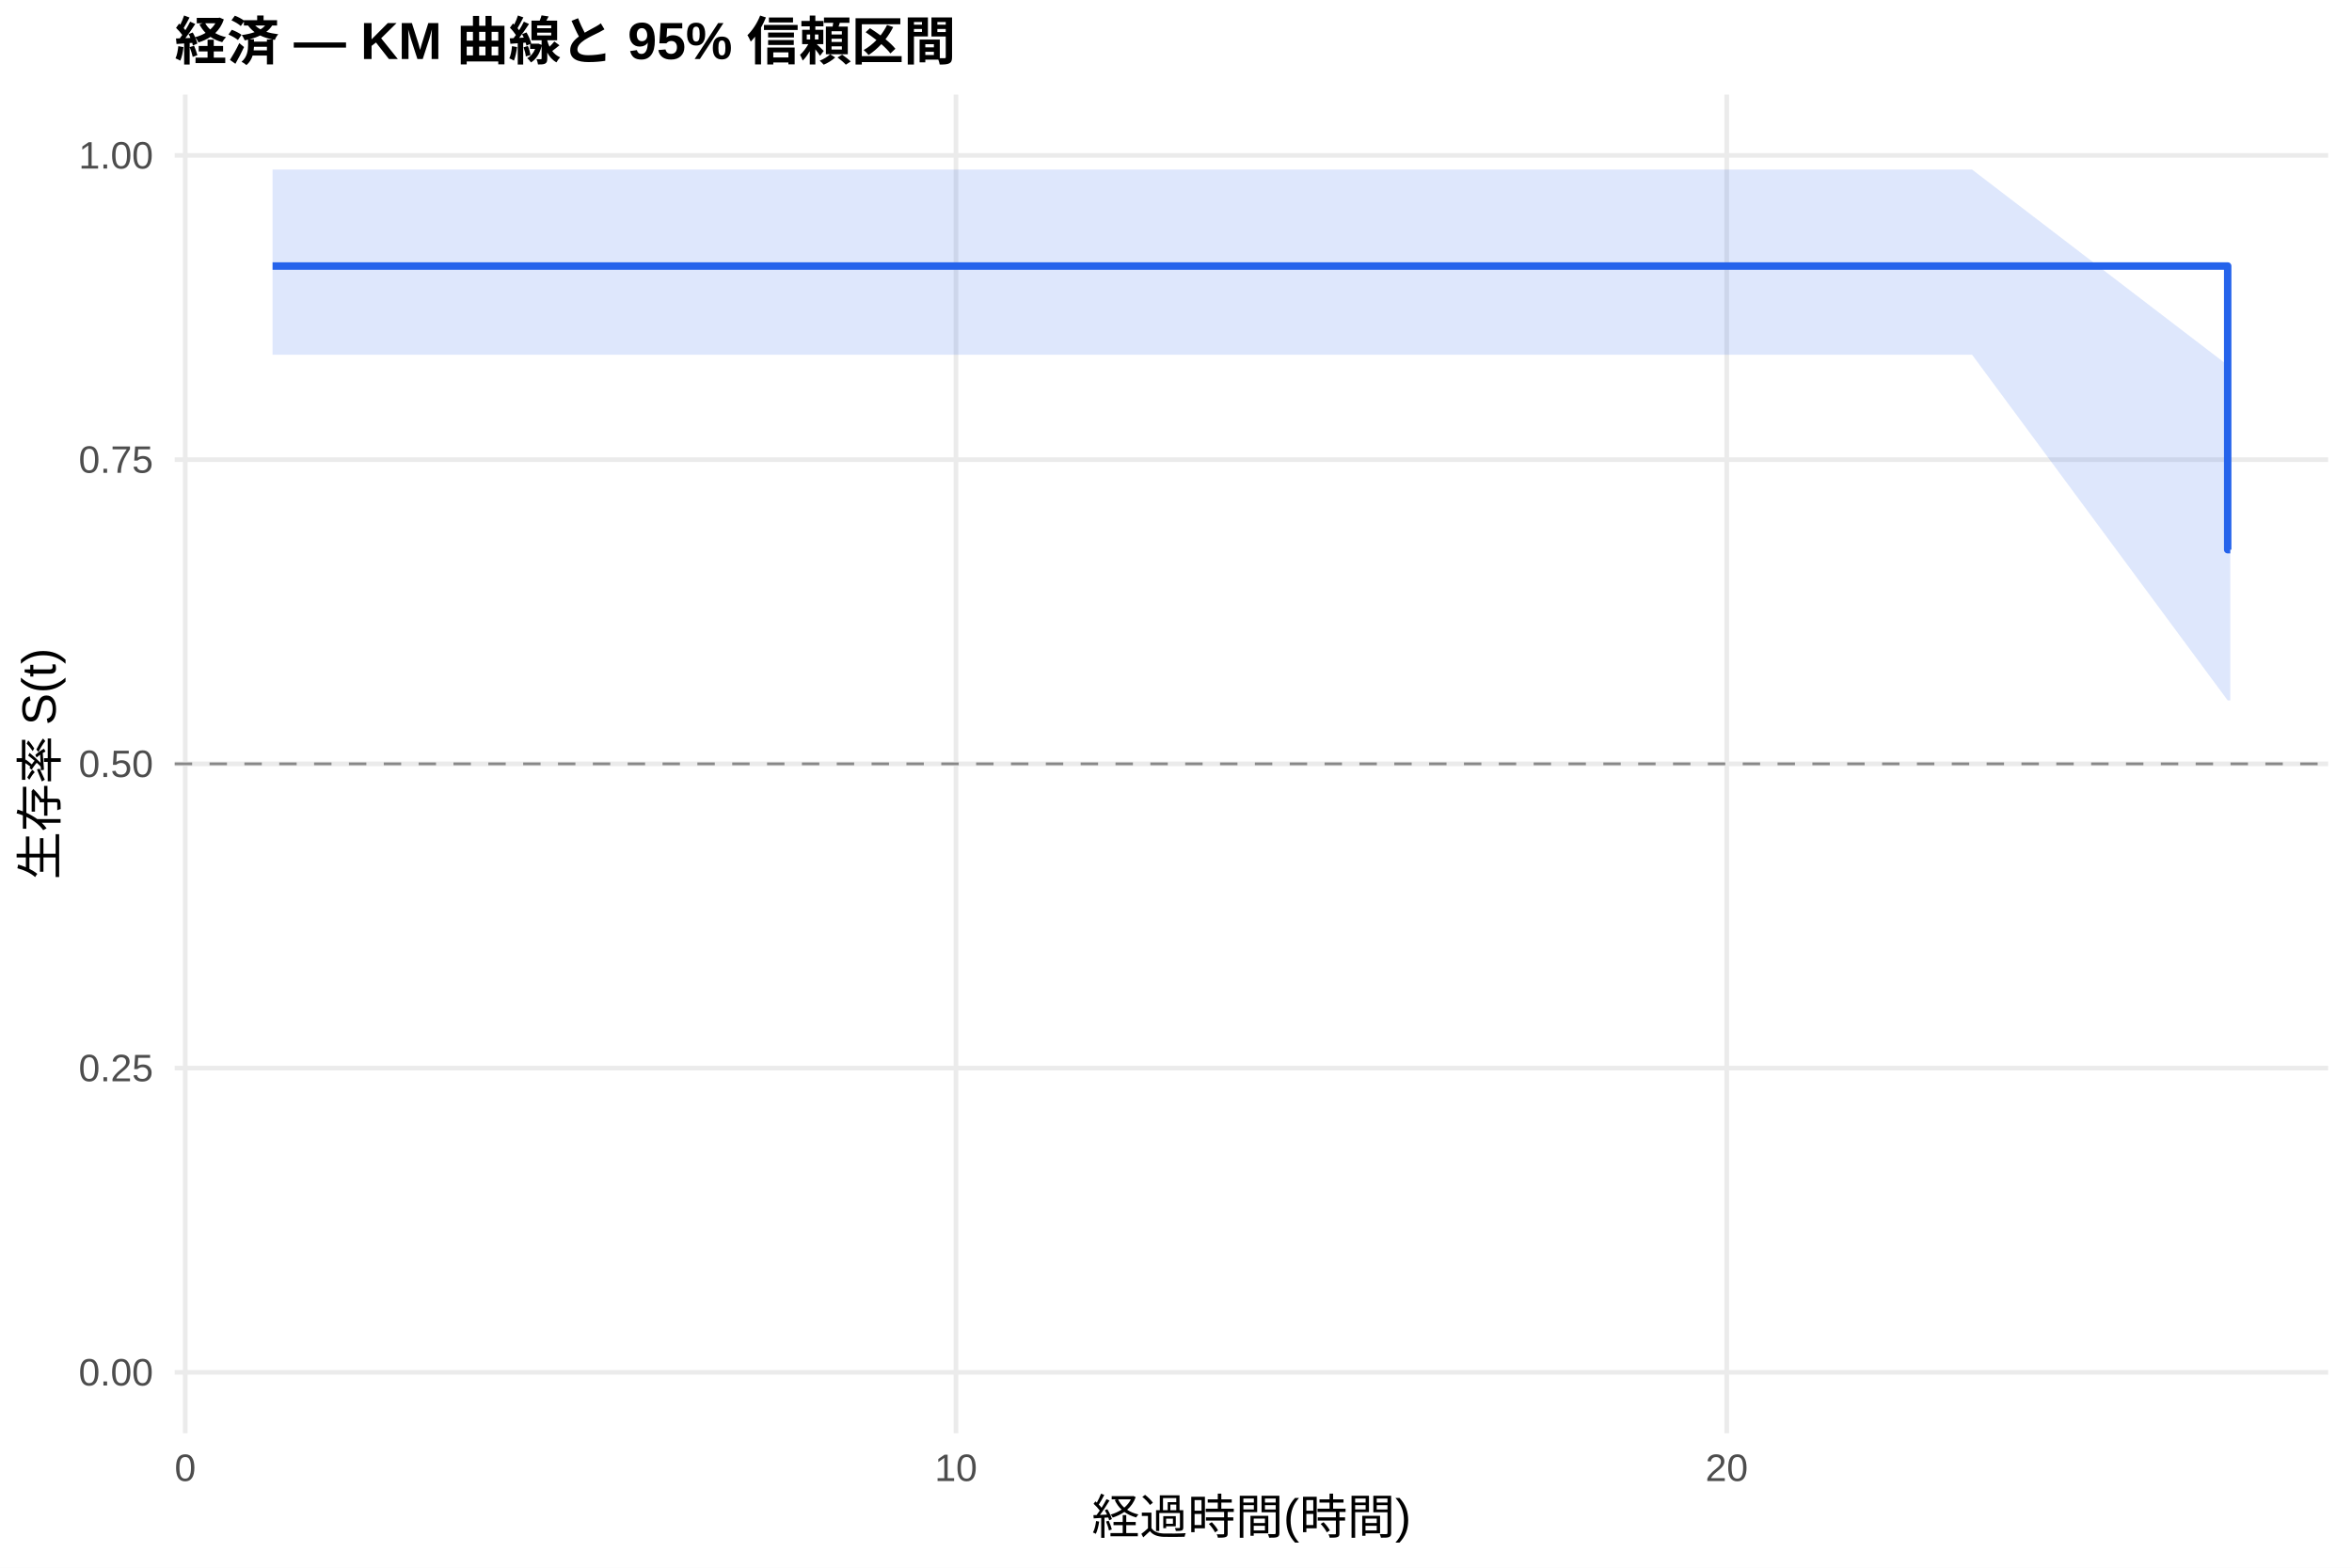
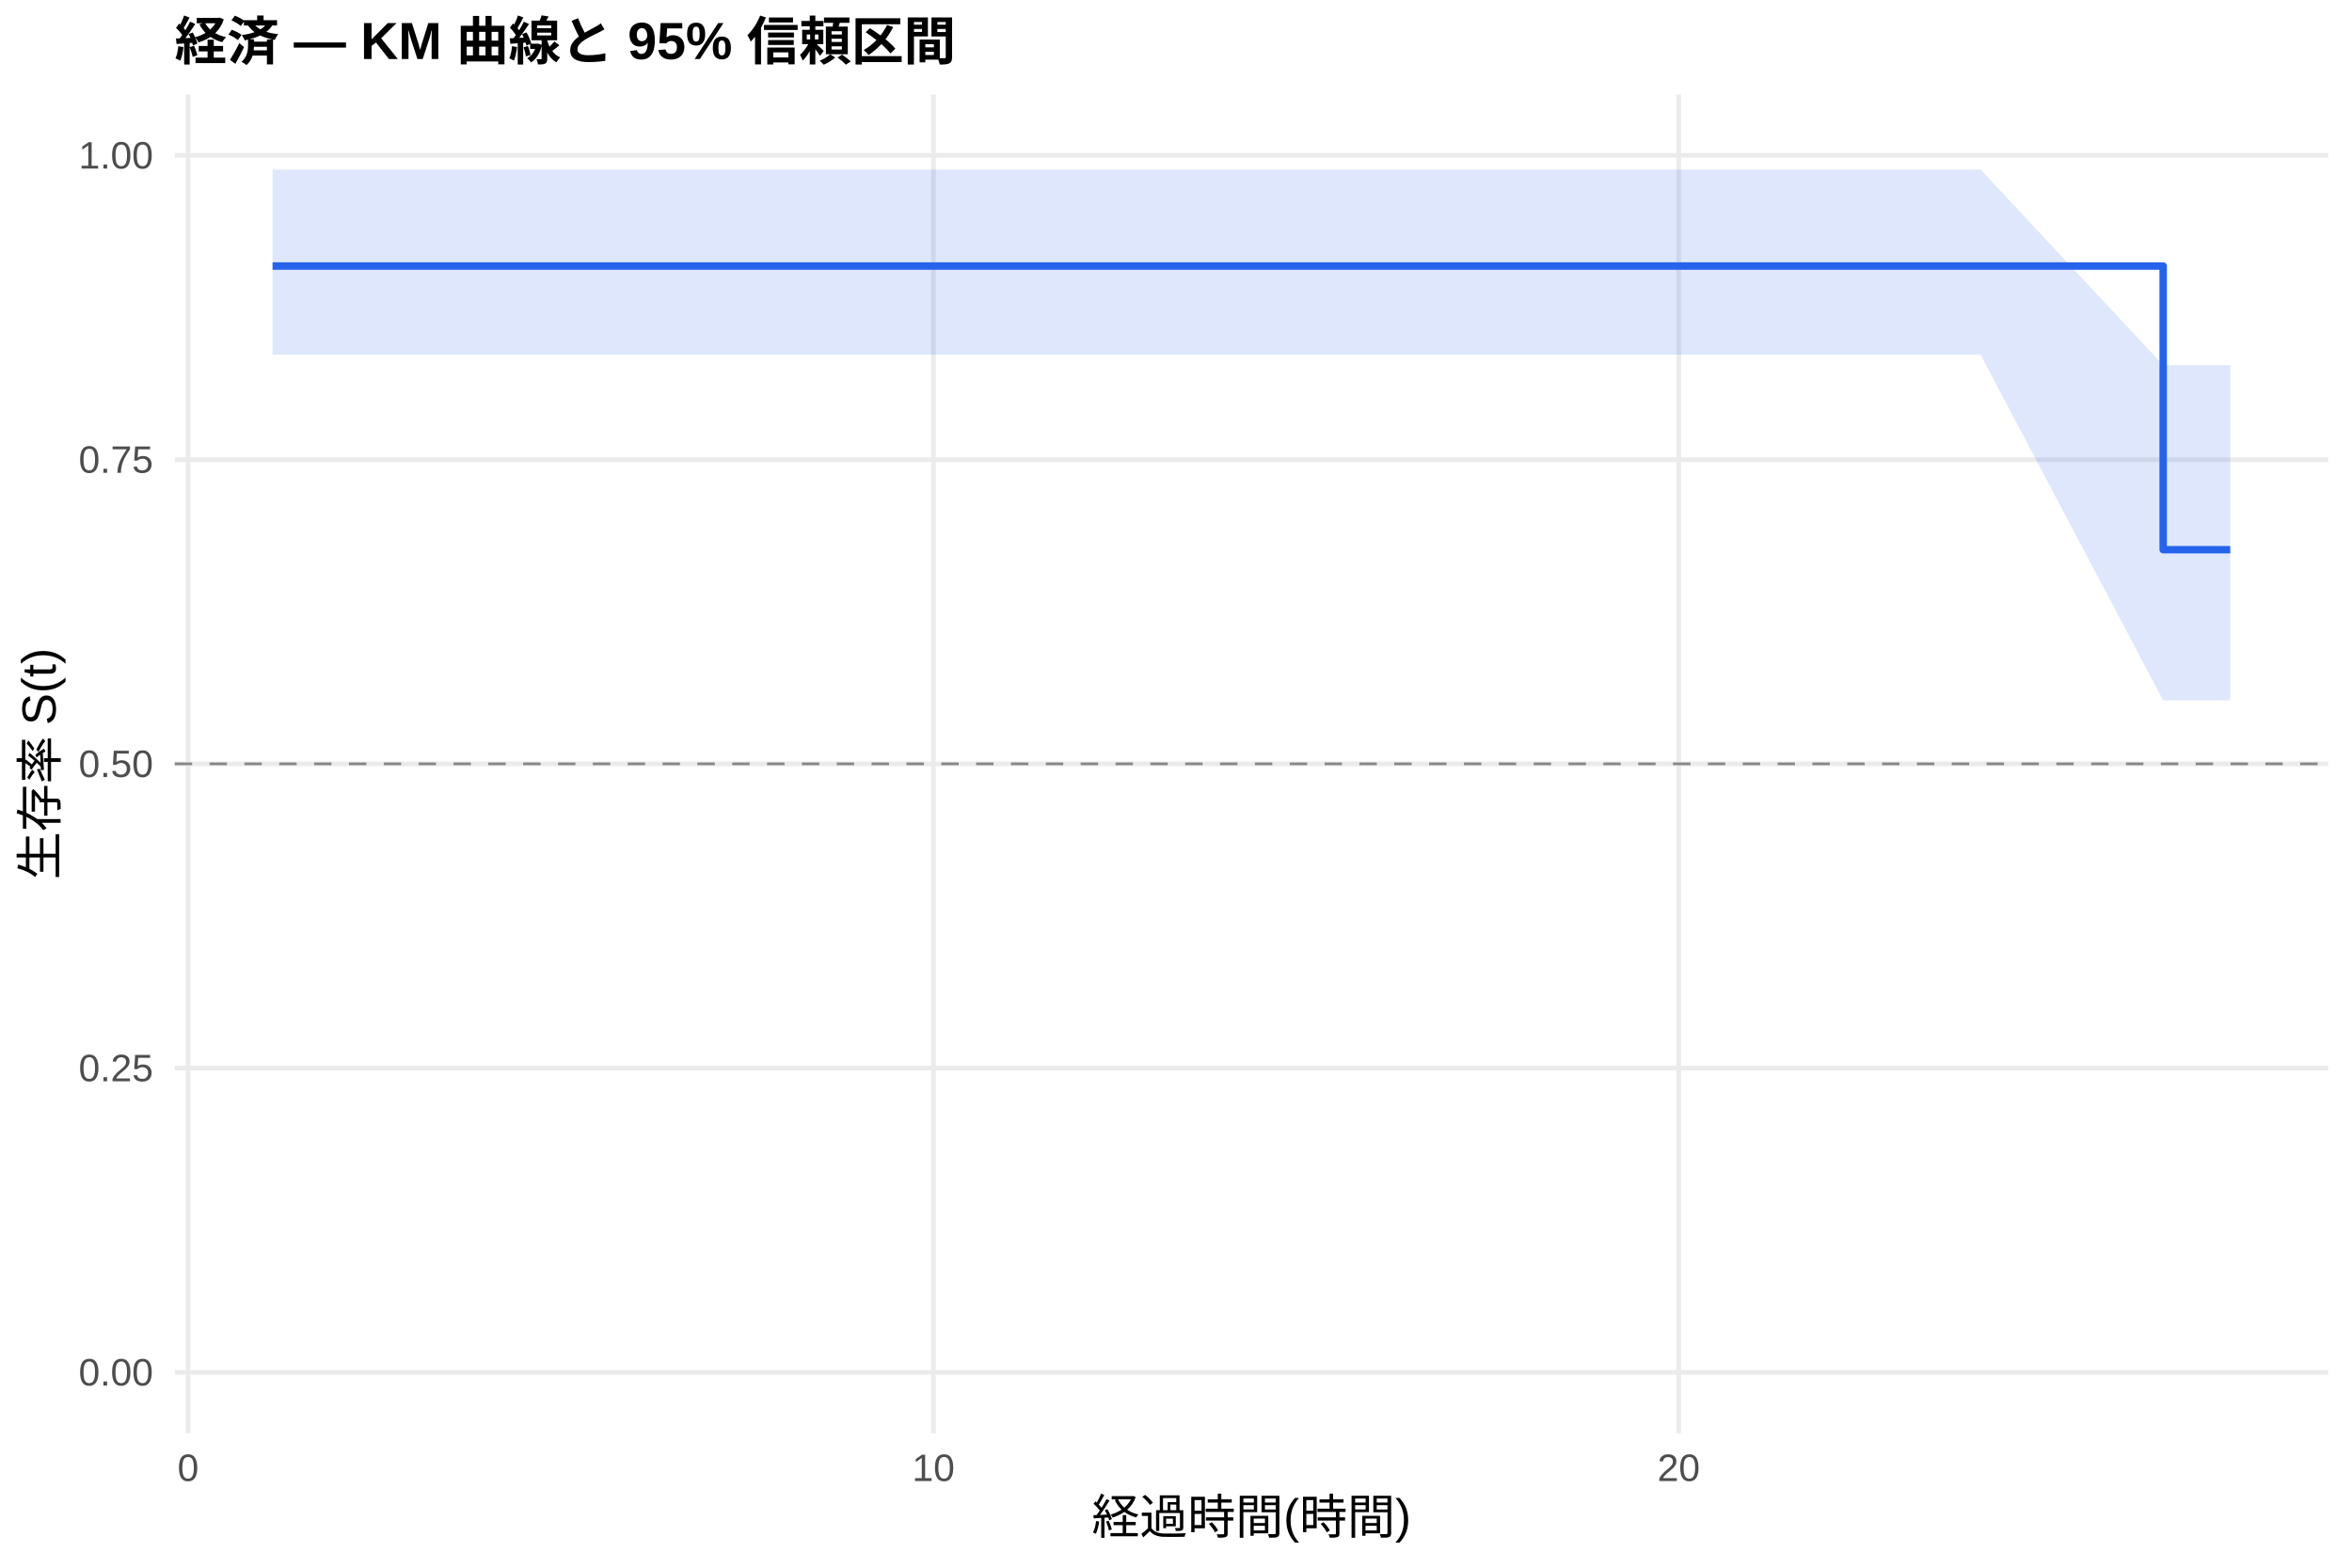
<svg xmlns="http://www.w3.org/2000/svg" width="540.00pt" height="360.00pt" viewBox="0 0 540.00 360.00">
  <g class="svglite">
    <defs>
      <style type="text/css">
    .svglite line, .svglite polyline, .svglite polygon, .svglite path, .svglite rect, .svglite circle {
      fill: none;
      stroke: #000000;
      stroke-linecap: round;
      stroke-linejoin: round;
      stroke-miterlimit: 10.00;
    }
    .svglite text {
      white-space: pre;
    }
    .svglite g.glyphgroup path {
      fill: inherit;
      stroke: none;
    }
  </style>
    </defs>
    <rect width="100%" height="100%" style="stroke: none; fill: #FFFFFF;" />
    <defs>
      <clipPath id="cpMC4wMHw1NDAuMDB8MC4wMHwzNjAuMDA=">
        <rect x="0.00" y="0.00" width="540.00" height="360.00" />
      </clipPath>
    </defs>
    <g clip-path="url(#cpMC4wMHw1NDAuMDB8MC4wMHwzNjAuMDA=)">
      <rect x="0" y="0.00" width="540.00" height="360.00" style="stroke-width: 1.07; stroke: none; fill: #FFFFFF;" />
    </g>
    <defs>
      <clipPath id="cpNDAuMTF8NTM0LjUyfDIxLjcxfDMyOS4xMg==">
        <rect x="40.11" y="21.71" width="494.41" height="307.41" />
      </clipPath>
    </defs>
    <g clip-path="url(#cpNDAuMTF8NTM0LjUyfDIxLjcxfDMyOS4xMg==)">
      <polyline points="40.11,315.14 534.52,315.14 " style="stroke-width: 1.07; stroke: #EBEBEB; stroke-linecap: butt;" />
      <polyline points="40.11,245.28 534.52,245.28 " style="stroke-width: 1.07; stroke: #EBEBEB; stroke-linecap: butt;" />
      <polyline points="40.11,175.41 534.52,175.41 " style="stroke-width: 1.07; stroke: #EBEBEB; stroke-linecap: butt;" />
      <polyline points="40.11,105.55 534.52,105.55 " style="stroke-width: 1.07; stroke: #EBEBEB; stroke-linecap: butt;" />
      <polyline points="40.11,35.68 534.52,35.68 " style="stroke-width: 1.07; stroke: #EBEBEB; stroke-linecap: butt;" />
-       <polyline points="42.53,329.12 42.53,21.71 " style="stroke-width: 1.07; stroke: #EBEBEB; stroke-linecap: butt;" />
-       <polyline points="219.48,329.12 219.48,21.71 " style="stroke-width: 1.07; stroke: #EBEBEB; stroke-linecap: butt;" />
-       <polyline points="396.44,329.12 396.44,21.71 " style="stroke-width: 1.07; stroke: #EBEBEB; stroke-linecap: butt;" />
-       <polygon points="62.58,38.94 107.71,38.94 166.69,38.94 254.87,38.94 284.66,38.94 307.96,38.94 364.59,38.94 452.77,38.94 511.46,83.86 512.05,83.86 512.05,160.84 511.46,160.84 452.77,81.46 364.59,81.46 307.96,81.46 284.66,81.46 254.87,81.46 166.69,81.46 107.71,81.46 62.58,81.46 " style="stroke-width: 0.00; stroke: none; stroke-linecap: butt; fill: #2563EB; fill-opacity: 0.15;" />
-       <polyline points="62.58,38.94 107.71,38.94 166.69,38.94 254.87,38.94 284.66,38.94 307.96,38.94 364.59,38.94 452.77,38.94 511.46,83.86 512.05,83.86 " style="stroke-width: 1.07; stroke: none; stroke-linecap: butt;" />
-       <polyline points="512.05,160.84 511.46,160.84 452.77,81.46 364.59,81.46 307.96,81.46 284.66,81.46 254.87,81.46 166.69,81.46 107.71,81.46 62.58,81.46 " style="stroke-width: 1.07; stroke: none; stroke-linecap: butt;" />
-       <polyline points="62.58,61.09 107.71,61.09 107.71,61.09 166.69,61.09 166.69,61.09 254.87,61.09 254.87,61.09 284.66,61.09 284.66,61.09 307.96,61.09 307.96,61.09 364.59,61.09 364.59,61.09 452.77,61.09 452.77,61.09 511.46,61.09 511.46,126.23 512.05,126.23 512.05,126.23 " style="stroke-width: 1.71; stroke: #2563EB; stroke-linecap: butt;" />
+       <polyline points="43.19,329.12 43.19,21.71 " style="stroke-width: 1.07; stroke: #EBEBEB; stroke-linecap: butt;" />
+       <polyline points="214.31,329.12 214.31,21.71 " style="stroke-width: 1.07; stroke: #EBEBEB; stroke-linecap: butt;" />
+       <polyline points="385.42,329.12 385.42,21.71 " style="stroke-width: 1.07; stroke: #EBEBEB; stroke-linecap: butt;" />
+       <polygon points="62.58,38.94 121.05,38.94 178.09,38.94 263.36,38.94 292.16,38.94 314.69,38.94 369.45,38.94 454.72,38.94 496.65,83.86 512.05,83.86 512.05,160.84 496.65,160.84 454.72,81.46 369.45,81.46 314.69,81.46 292.16,81.46 263.36,81.46 178.09,81.46 121.05,81.46 62.58,81.46 " style="stroke-width: 0.00; stroke: none; stroke-linecap: butt; fill: #2563EB; fill-opacity: 0.15;" />
+       <polyline points="62.58,38.94 121.05,38.94 178.09,38.94 263.36,38.94 292.16,38.94 314.69,38.94 369.45,38.94 454.72,38.94 496.65,83.86 512.05,83.86 " style="stroke-width: 1.07; stroke: none; stroke-linecap: butt;" />
+       <polyline points="512.05,160.84 496.65,160.84 454.72,81.46 369.45,81.46 314.69,81.46 292.16,81.46 263.36,81.46 178.09,81.46 121.05,81.46 62.58,81.46 " style="stroke-width: 1.07; stroke: none; stroke-linecap: butt;" />
+       <polyline points="62.58,61.09 121.05,61.09 121.05,61.09 178.09,61.09 178.09,61.09 263.36,61.09 263.36,61.09 292.16,61.09 292.16,61.09 314.69,61.09 314.69,61.09 369.45,61.09 369.45,61.09 454.72,61.09 454.72,61.09 496.65,61.09 496.65,126.23 512.05,126.23 512.05,126.23 " style="stroke-width: 1.71; stroke: #2563EB; stroke-linecap: butt;" />
      <line x1="40.11" y1="175.41" x2="534.52" y2="175.41" style="stroke-width: 0.64; stroke: #888888; stroke-dasharray: 4.00,4.00; stroke-linecap: butt;" />
    </g>
    <g clip-path="url(#cpMC4wMHw1NDAuMDB8MC4wMHwzNjAuMDA=)">
      <text x="35.18" y="318.17" text-anchor="end" style="font-size: 8.80px;fill: #4D4D4D; font-family: &quot;Liberation Sans&quot;;" textLength="17.11px" lengthAdjust="spacingAndGlyphs">0.00</text>
      <text x="35.18" y="248.30" text-anchor="end" style="font-size: 8.80px;fill: #4D4D4D; font-family: &quot;Liberation Sans&quot;;" textLength="17.11px" lengthAdjust="spacingAndGlyphs">0.25</text>
      <text x="35.18" y="178.44" text-anchor="end" style="font-size: 8.80px;fill: #4D4D4D; font-family: &quot;Liberation Sans&quot;;" textLength="17.11px" lengthAdjust="spacingAndGlyphs">0.50</text>
      <text x="35.18" y="108.57" text-anchor="end" style="font-size: 8.80px;fill: #4D4D4D; font-family: &quot;Liberation Sans&quot;;" textLength="17.11px" lengthAdjust="spacingAndGlyphs">0.75</text>
      <text x="35.18" y="38.71" text-anchor="end" style="font-size: 8.80px;fill: #4D4D4D; font-family: &quot;Liberation Sans&quot;;" textLength="17.11px" lengthAdjust="spacingAndGlyphs">1.00</text>
-       <text x="42.53" y="340.10" text-anchor="middle" style="font-size: 8.80px;fill: #4D4D4D; font-family: &quot;Liberation Sans&quot;;" textLength="4.89px" lengthAdjust="spacingAndGlyphs">0</text>
-       <text x="219.48" y="340.10" text-anchor="middle" style="font-size: 8.80px;fill: #4D4D4D; font-family: &quot;Liberation Sans&quot;;" textLength="9.78px" lengthAdjust="spacingAndGlyphs">10</text>
-       <text x="396.44" y="340.10" text-anchor="middle" style="font-size: 8.80px;fill: #4D4D4D; font-family: &quot;Liberation Sans&quot;;" textLength="9.78px" lengthAdjust="spacingAndGlyphs">20</text>
+       <text x="43.19" y="340.10" text-anchor="middle" style="font-size: 8.80px;fill: #4D4D4D; font-family: &quot;Liberation Sans&quot;;" textLength="4.89px" lengthAdjust="spacingAndGlyphs">0</text>
+       <text x="214.31" y="340.10" text-anchor="middle" style="font-size: 8.80px;fill: #4D4D4D; font-family: &quot;Liberation Sans&quot;;" textLength="9.78px" lengthAdjust="spacingAndGlyphs">10</text>
+       <text x="385.42" y="340.10" text-anchor="middle" style="font-size: 8.80px;fill: #4D4D4D; font-family: &quot;Liberation Sans&quot;;" textLength="9.78px" lengthAdjust="spacingAndGlyphs">20</text>
      <text x="287.32" y="352.24" text-anchor="middle" style="font-size: 11.00px; font-family: &quot;Liberation Sans&quot;;" textLength="73.31px" lengthAdjust="spacingAndGlyphs">経過時間(時間)</text>
      <text transform="translate(13.05,175.41) rotate(-90)" text-anchor="middle" style="font-size: 11.00px; font-family: &quot;Liberation Sans&quot;;" textLength="53.78px" lengthAdjust="spacingAndGlyphs">生存率 S(t)</text>
      <text x="40.11" y="13.74" style="font-size: 12.00px; font-weight: bold; font-family: &quot;Liberation Sans&quot;;" textLength="179.33px" lengthAdjust="spacingAndGlyphs">経済 — KM 曲線と 95% 信頼区間</text>
    </g>
  </g>
</svg>
